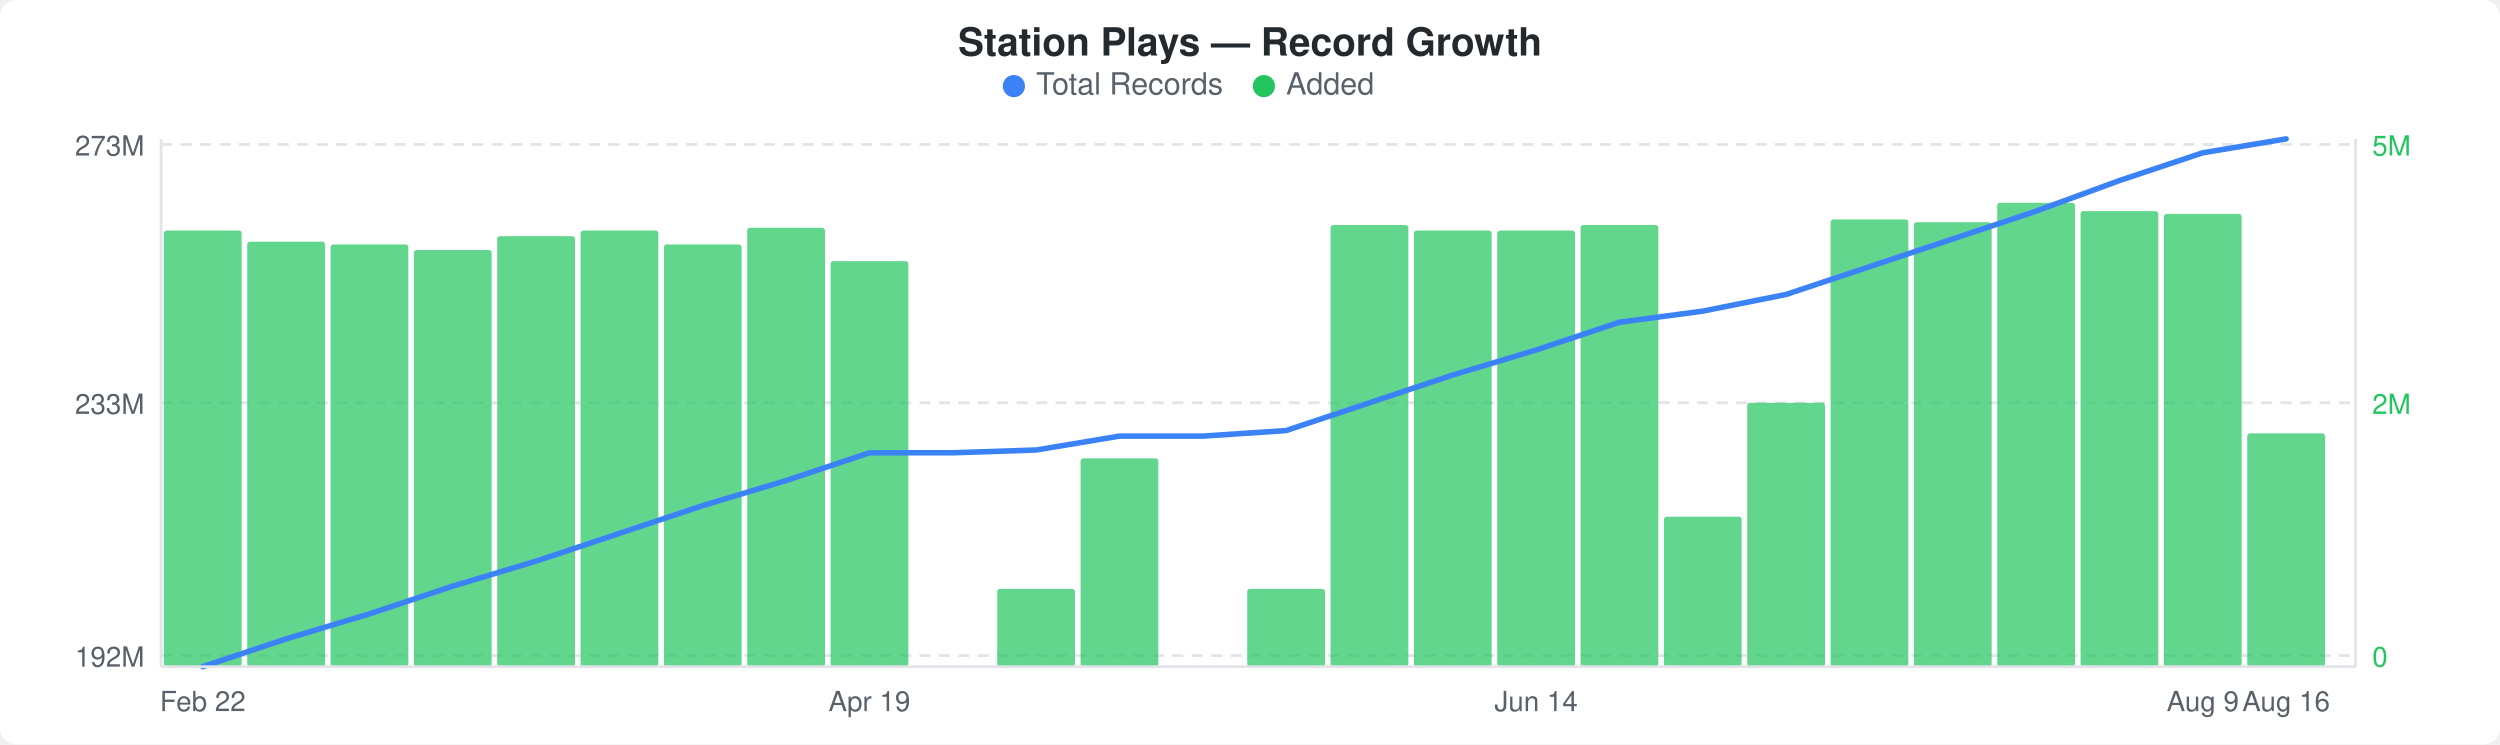
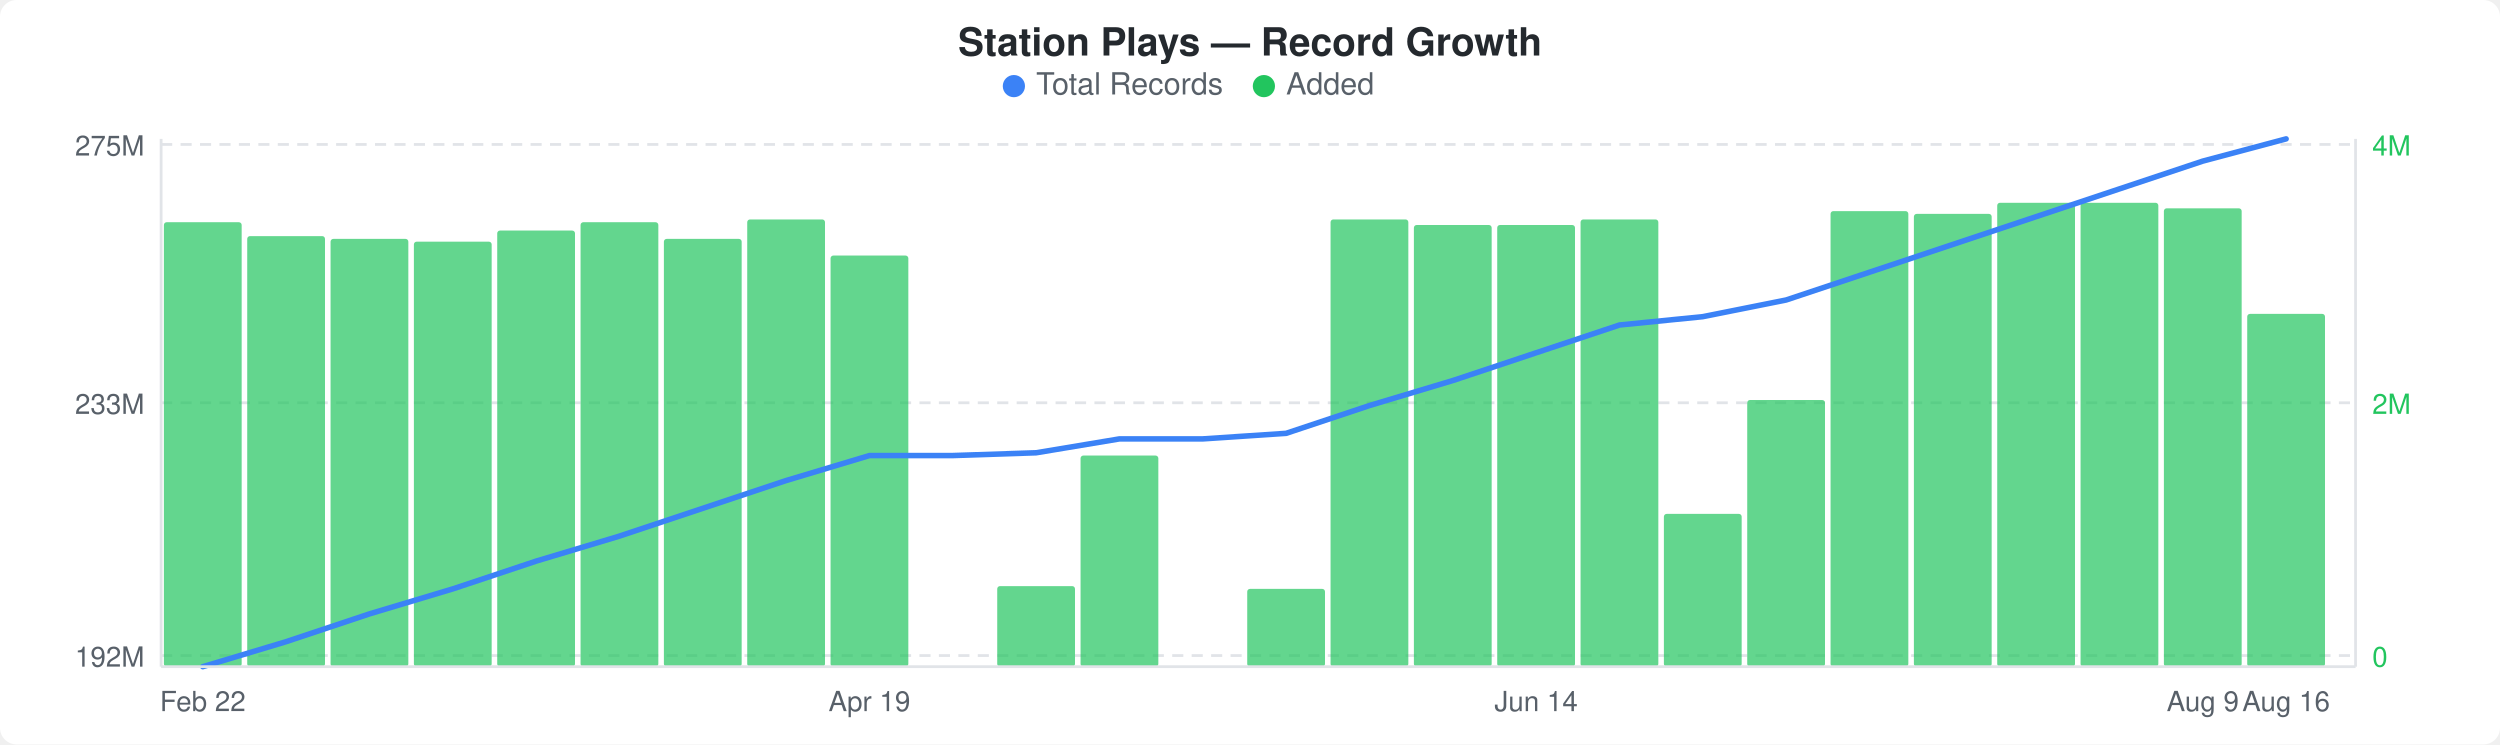
<svg xmlns="http://www.w3.org/2000/svg" width="900" height="268" viewBox="0 0 900 268">
  <rect width="900" height="268" fill="#ffffff" rx="6" ry="6" />
  <text x="450" y="20" text-anchor="middle" font-family="-apple-system, BlinkMacSystemFont, &quot;Segoe UI&quot;, Helvetica, Arial, sans-serif" font-size="14" font-weight="600" fill="#24292e">Station Plays — Record Growth</text>
  <circle cx="365" cy="31" r="4" fill="#3b82f6" />
  <text x="373" y="34" font-family="-apple-system, BlinkMacSystemFont, &quot;Segoe UI&quot;, Helvetica, Arial, sans-serif" font-size="11" fill="#586069">Total Records</text>
  <circle cx="455" cy="31" r="4" fill="#22c55e" />
  <text x="463" y="34" font-family="-apple-system, BlinkMacSystemFont, &quot;Segoe UI&quot;, Helvetica, Arial, sans-serif" font-size="11" fill="#586069">Added</text>
  <line x1="58" y1="52" x2="848" y2="52" stroke="#e1e4e8" stroke-width="1" stroke-dasharray="4,3" />
  <line x1="58" y1="145" x2="848" y2="145" stroke="#e1e4e8" stroke-width="1" stroke-dasharray="4,3" />
  <line x1="58" y1="236" x2="848" y2="236" stroke="#e1e4e8" stroke-width="1" stroke-dasharray="4,3" />
-   <rect x="59" y="83" width="28" height="157" rx="1" fill="#22c55eb3" />
-   <rect x="89" y="87" width="28" height="153" rx="1" fill="#22c55eb3" />
-   <rect x="119" y="88" width="28" height="152" rx="1" fill="#22c55eb3" />
-   <rect x="149" y="90" width="28" height="150" rx="1" fill="#22c55eb3" />
-   <rect x="179" y="85" width="28" height="155" rx="1" fill="#22c55eb3" />
-   <rect x="209" y="83" width="28" height="157" rx="1" fill="#22c55eb3" />
-   <rect x="239" y="88" width="28" height="152" rx="1" fill="#22c55eb3" />
-   <rect x="269" y="82" width="28" height="158" rx="1" fill="#22c55eb3" />
-   <rect x="299" y="94" width="28" height="146" rx="1" fill="#22c55eb3" />
-   <rect x="359" y="212" width="28" height="28" rx="1" fill="#22c55eb3" />
-   <rect x="389" y="165" width="28" height="75" rx="1" fill="#22c55eb3" />
+   <rect x="59" y="80" width="28" height="160" rx="1" fill="#22c55eb3" />
+   <rect x="89" y="85" width="28" height="155" rx="1" fill="#22c55eb3" />
+   <rect x="119" y="86" width="28" height="154" rx="1" fill="#22c55eb3" />
+   <rect x="149" y="87" width="28" height="153" rx="1" fill="#22c55eb3" />
+   <rect x="179" y="83" width="28" height="157" rx="1" fill="#22c55eb3" />
+   <rect x="209" y="80" width="28" height="160" rx="1" fill="#22c55eb3" />
+   <rect x="239" y="86" width="28" height="154" rx="1" fill="#22c55eb3" />
+   <rect x="269" y="79" width="28" height="161" rx="1" fill="#22c55eb3" />
+   <rect x="299" y="92" width="28" height="148" rx="1" fill="#22c55eb3" />
+   <rect x="359" y="211" width="28" height="29" rx="1" fill="#22c55eb3" />
+   <rect x="389" y="164" width="28" height="76" rx="1" fill="#22c55eb3" />
  <rect x="449" y="212" width="28" height="28" rx="1" fill="#22c55eb3" />
-   <rect x="479" y="81" width="28" height="159" rx="1" fill="#22c55eb3" />
-   <rect x="509" y="83" width="28" height="157" rx="1" fill="#22c55eb3" />
-   <rect x="539" y="83" width="28" height="157" rx="1" fill="#22c55eb3" />
-   <rect x="569" y="81" width="28" height="159" rx="1" fill="#22c55eb3" />
-   <rect x="599" y="186" width="28" height="54" rx="1" fill="#22c55eb3" />
-   <rect x="629" y="145" width="28" height="95" rx="1" fill="#22c55eb3" />
-   <rect x="659" y="79" width="28" height="161" rx="1" fill="#22c55eb3" />
-   <rect x="689" y="80" width="28" height="160" rx="1" fill="#22c55eb3" />
+   <rect x="479" y="79" width="28" height="161" rx="1" fill="#22c55eb3" />
+   <rect x="509" y="81" width="28" height="159" rx="1" fill="#22c55eb3" />
+   <rect x="539" y="81" width="28" height="159" rx="1" fill="#22c55eb3" />
+   <rect x="569" y="79" width="28" height="161" rx="1" fill="#22c55eb3" />
+   <rect x="599" y="185" width="28" height="55" rx="1" fill="#22c55eb3" />
+   <rect x="629" y="144" width="28" height="96" rx="1" fill="#22c55eb3" />
+   <rect x="659" y="76" width="28" height="164" rx="1" fill="#22c55eb3" />
+   <rect x="689" y="77" width="28" height="163" rx="1" fill="#22c55eb3" />
  <rect x="719" y="73" width="28" height="167" rx="1" fill="#22c55eb3" />
-   <rect x="749" y="76" width="28" height="164" rx="1" fill="#22c55eb3" />
-   <rect x="779" y="77" width="28" height="163" rx="1" fill="#22c55eb3" />
-   <rect x="809" y="156" width="28" height="84" rx="1" fill="#22c55eb3" />
-   <polyline points="73,240 103,230 133,221 163,211 193,202 223,192 253,182 283,173 313,163 343,163 373,162 403,157 433,157 463,155 493,145 523,135 553,126 583,116 613,112 643,106 673,96 703,86 733,76 763,65 793,55 823,50" fill="none" stroke="#3b82f6" stroke-width="2" stroke-linejoin="round" stroke-linecap="round" />
-   <text x="52" y="56" text-anchor="end" font-family="-apple-system, BlinkMacSystemFont, &quot;Segoe UI&quot;, Helvetica, Arial, sans-serif" font-size="10" fill="#586069">273M</text>
+   <rect x="749" y="73" width="28" height="167" rx="1" fill="#22c55eb3" />
+   <rect x="779" y="75" width="28" height="165" rx="1" fill="#22c55eb3" />
+   <rect x="809" y="113" width="28" height="127" rx="1" fill="#22c55eb3" />
+   <polyline points="73,240 103,231 133,221 163,212 193,202 223,193 253,183 283,173 313,164 343,164 373,163 403,158 433,158 463,156 493,146 523,137 553,127 583,117 613,114 643,108 673,98 703,88 733,78 763,68 793,58 823,50" fill="none" stroke="#3b82f6" stroke-width="2" stroke-linejoin="round" stroke-linecap="round" />
+   <text x="52" y="56" text-anchor="end" font-family="-apple-system, BlinkMacSystemFont, &quot;Segoe UI&quot;, Helvetica, Arial, sans-serif" font-size="10" fill="#586069">275M</text>
  <text x="52" y="149" text-anchor="end" font-family="-apple-system, BlinkMacSystemFont, &quot;Segoe UI&quot;, Helvetica, Arial, sans-serif" font-size="10" fill="#586069">233M</text>
  <text x="52" y="240" text-anchor="end" font-family="-apple-system, BlinkMacSystemFont, &quot;Segoe UI&quot;, Helvetica, Arial, sans-serif" font-size="10" fill="#586069">192M</text>
-   <text x="854" y="56" text-anchor="start" font-family="-apple-system, BlinkMacSystemFont, &quot;Segoe UI&quot;, Helvetica, Arial, sans-serif" font-size="10" fill="#22c55e">5M</text>
+   <text x="854" y="56" text-anchor="start" font-family="-apple-system, BlinkMacSystemFont, &quot;Segoe UI&quot;, Helvetica, Arial, sans-serif" font-size="10" fill="#22c55e">4M</text>
  <text x="854" y="149" text-anchor="start" font-family="-apple-system, BlinkMacSystemFont, &quot;Segoe UI&quot;, Helvetica, Arial, sans-serif" font-size="10" fill="#22c55e">2M</text>
  <text x="854" y="240" text-anchor="start" font-family="-apple-system, BlinkMacSystemFont, &quot;Segoe UI&quot;, Helvetica, Arial, sans-serif" font-size="10" fill="#22c55e">0</text>
  <line x1="58" y1="50" x2="58" y2="240" stroke="#e1e4e8" stroke-width="1" />
  <line x1="58" y1="240" x2="848" y2="240" stroke="#e1e4e8" stroke-width="1" />
  <line x1="848" y1="50" x2="848" y2="240" stroke="#e1e4e8" stroke-width="1" />
  <text x="73" y="256" text-anchor="middle" font-family="-apple-system, BlinkMacSystemFont, &quot;Segoe UI&quot;, Helvetica, Arial, sans-serif" font-size="10" fill="#586069">Feb 22</text>
  <text x="313" y="256" text-anchor="middle" font-family="-apple-system, BlinkMacSystemFont, &quot;Segoe UI&quot;, Helvetica, Arial, sans-serif" font-size="10" fill="#586069">Apr 19</text>
  <text x="553" y="256" text-anchor="middle" font-family="-apple-system, BlinkMacSystemFont, &quot;Segoe UI&quot;, Helvetica, Arial, sans-serif" font-size="10" fill="#586069">Jun 14</text>
  <text x="793" y="256" text-anchor="middle" font-family="-apple-system, BlinkMacSystemFont, &quot;Segoe UI&quot;, Helvetica, Arial, sans-serif" font-size="10" fill="#586069">Aug 9</text>
  <text x="823" y="256" text-anchor="middle" font-family="-apple-system, BlinkMacSystemFont, &quot;Segoe UI&quot;, Helvetica, Arial, sans-serif" font-size="10" fill="#586069">Aug 16</text>
</svg>
